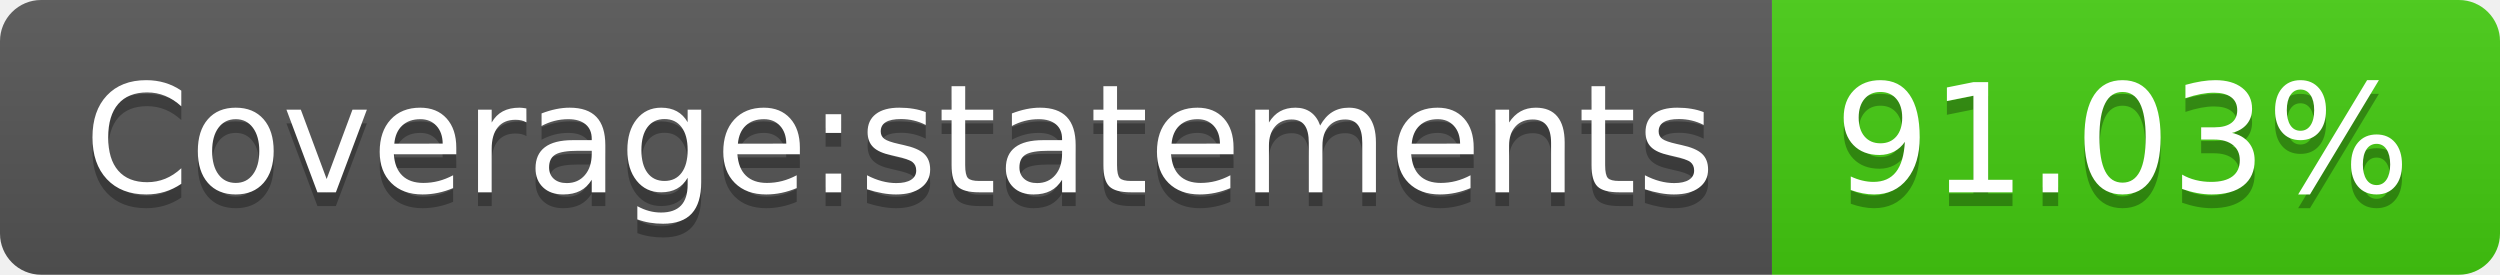
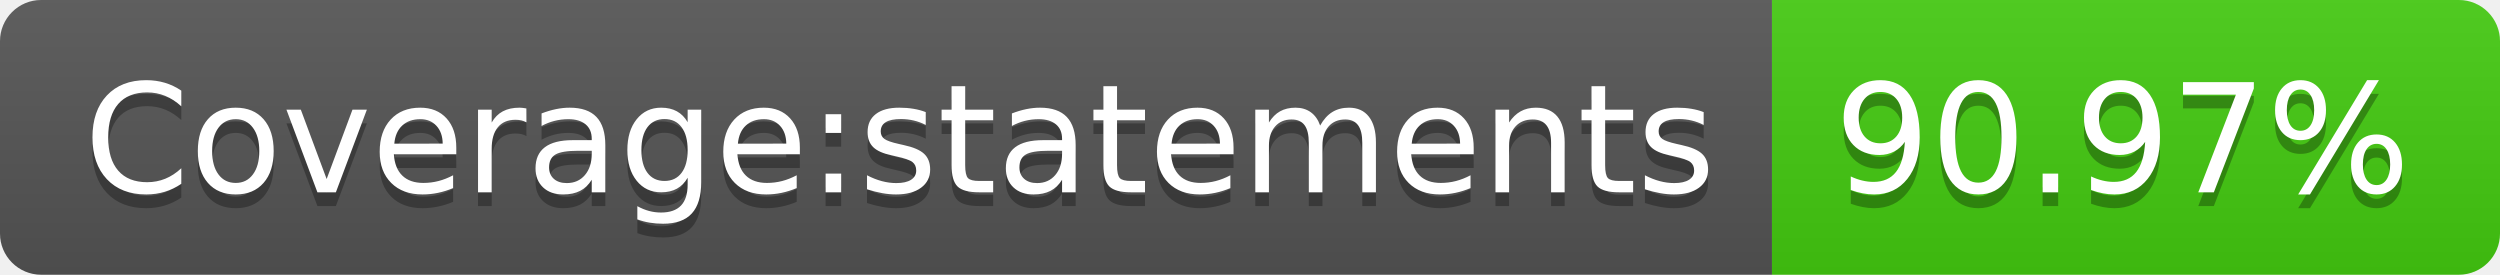
- <svg xmlns="http://www.w3.org/2000/svg" width="182" height="20" role="img" aria-label="Coverage:statements: 91.03%">
+ <svg xmlns="http://www.w3.org/2000/svg" width="182" height="20" role="img" aria-label="Coverage:statements: 90.97%">
  <linearGradient id="s" x2="0" y2="100%">
    <stop offset="0" stop-color="#bbb" stop-opacity=".1" />
    <stop offset="1" stop-opacity=".1" />
  </linearGradient>
  <clipPath id="r">
    <rect width="182" height="20" rx="3" fill="#fff" />
  </clipPath>
  <g clip-path="url(#r)">
    <rect width="129" height="20" fill="#555" />
    <rect x="129" width="53" height="20" fill="#4c1" />
    <rect width="182" height="20" fill="url(#s)" />
  </g>
  <g fill="#fff" text-anchor="middle" font-family="Verdana,Geneva,DejaVu Sans,sans-serif" text-rendering="geometricPrecision" font-size="110">
    <text aria-hidden="true" x="655" y="150" fill="#010101" fill-opacity=".3" transform="scale(.1)" textLength="1190">Coverage:statements</text>
    <text x="655" y="140" transform="scale(.1)" fill="#fff" textLength="1190">Coverage:statements</text>
-     <text aria-hidden="true" x="1545" y="150" fill="#010101" fill-opacity=".3" transform="scale(.1)" textLength="430">91.03%</text>
-     <text x="1545" y="140" transform="scale(.1)" fill="#fff" textLength="430">91.03%</text>
+     <text aria-hidden="true" x="1545" y="150" fill="#010101" fill-opacity=".3" transform="scale(.1)" textLength="430">90.97%</text>
+     <text x="1545" y="140" transform="scale(.1)" fill="#fff" textLength="430">90.97%</text>
  </g>
</svg>
